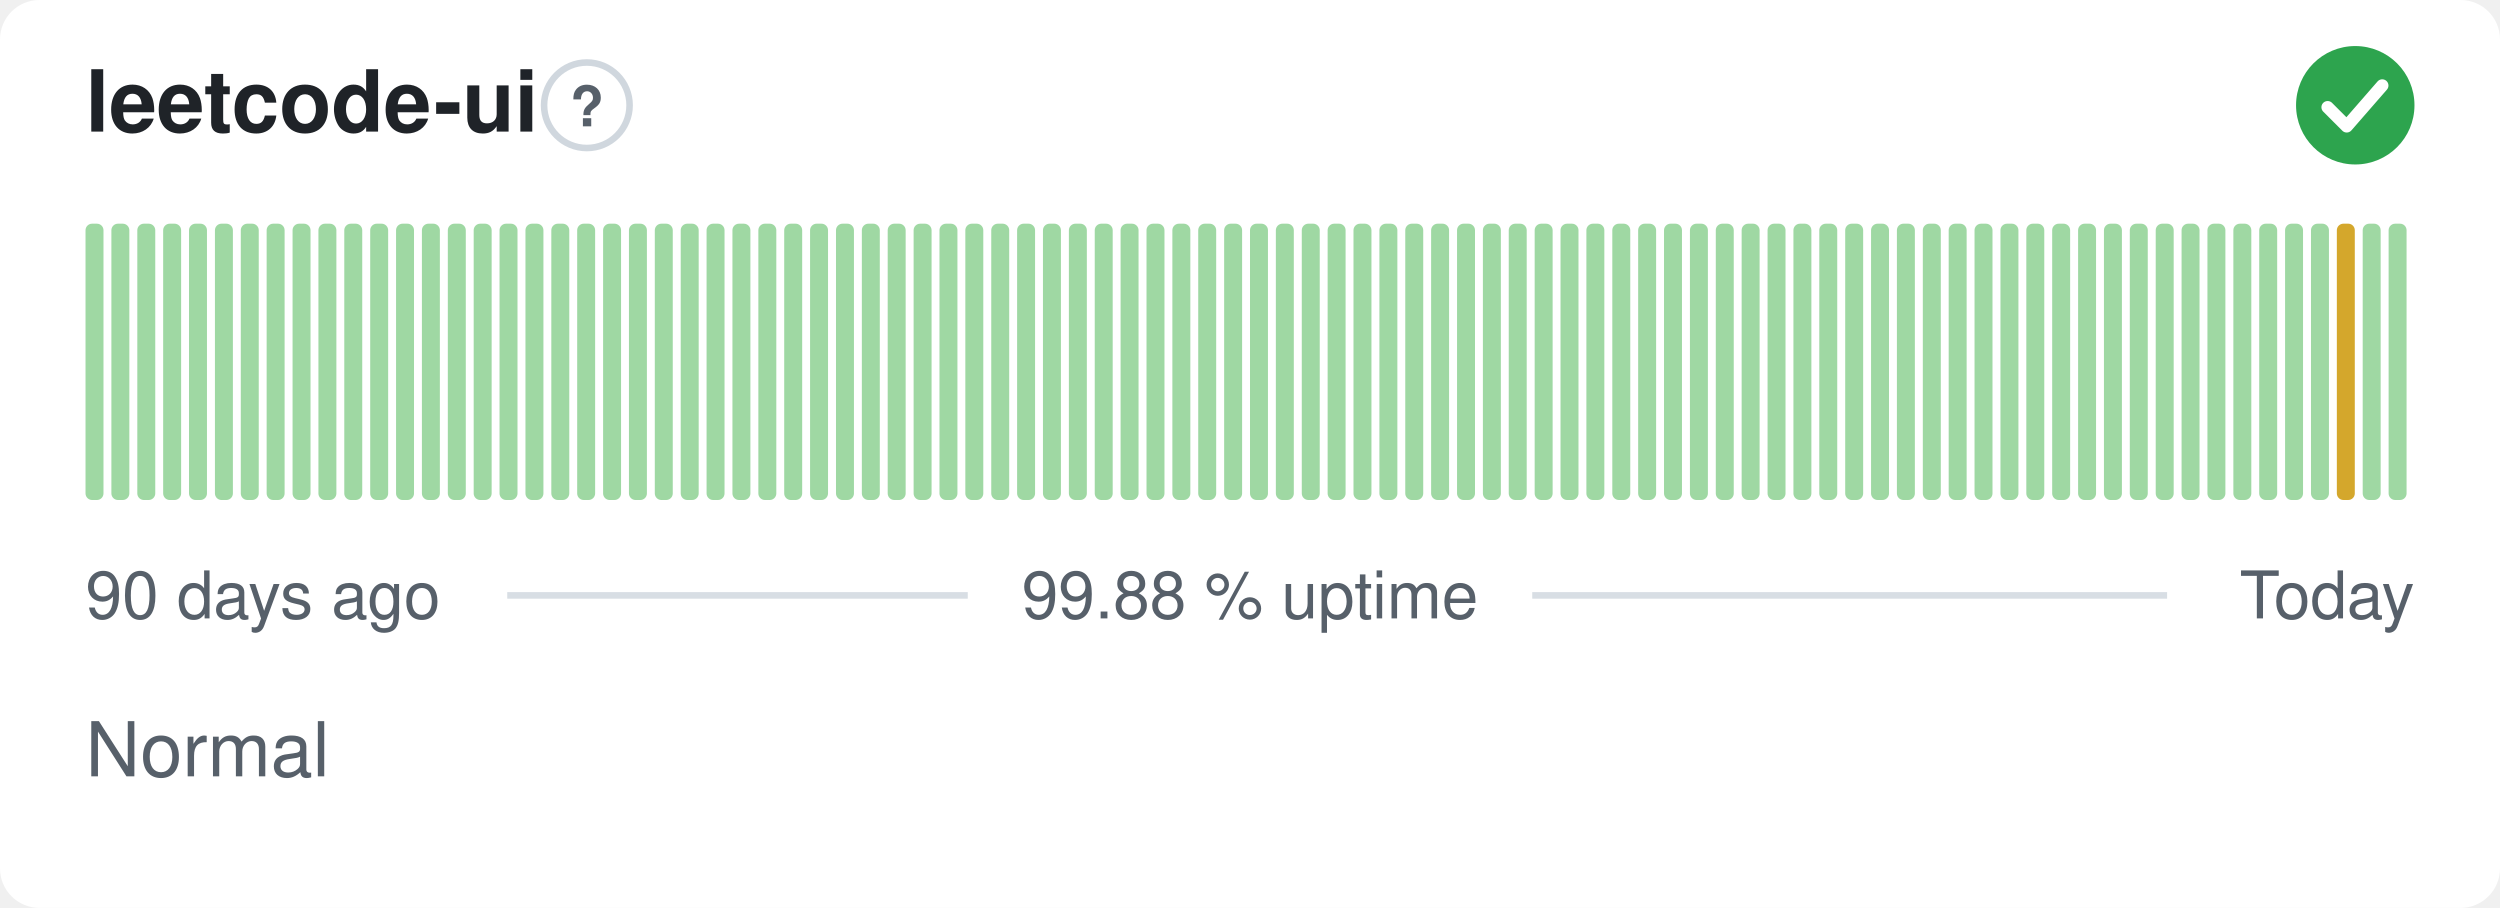
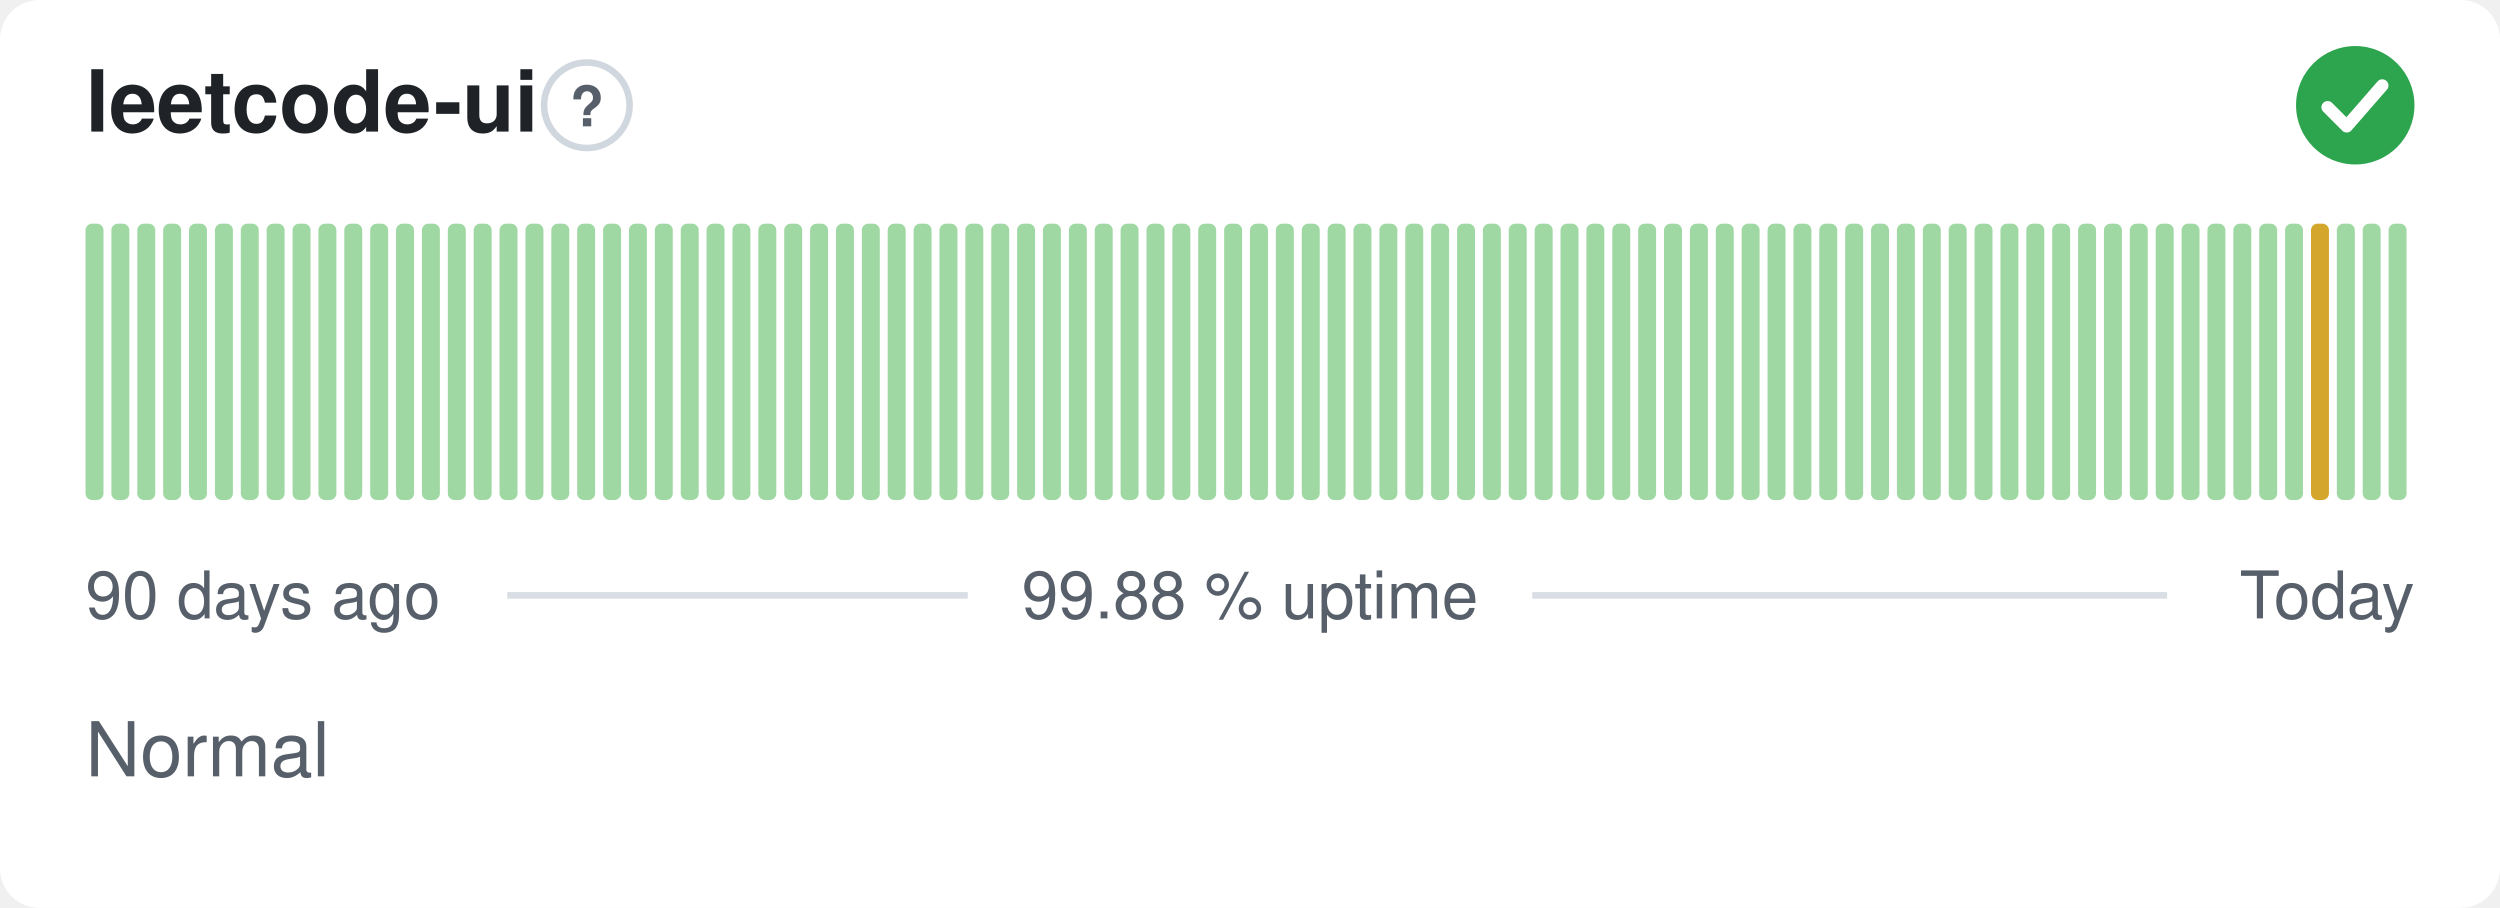
<svg xmlns="http://www.w3.org/2000/svg" width="380" height="138" viewBox="0 0 380 138" role="img" aria-label="leetcode-ui: Normal, 99.88 % uptime over the last 90 days" font-family="-apple-system,BlinkMacSystemFont,'Segoe UI',Helvetica,Arial,sans-serif">
  <style>
    @media (prefers-color-scheme: dark) {
      .bg { fill: #0d1117 }
      .title { fill: #e6edf3 }
      .muted { fill: #8b949e }
      .hint { stroke: #30363d }
      .rule { stroke: #30363d }
      .nodata { fill: #21262d }
    }
  </style>
  <rect class="bg" width="380" height="138" rx="6" fill="#ffffff" />
  <text class="title" x="13" y="20" font-size="13" font-weight="600" fill="#1f2328">leetcode-ui</text>
  <circle class="hint" cx="89.2" cy="16" r="6.5" fill="none" stroke="#d0d7de" stroke-width="1" />
  <text class="muted" x="89.2" y="19.2" text-anchor="middle" font-size="8.5" font-weight="700" fill="#57606a">?</text>
  <circle cx="358" cy="16" r="9" fill="#2da44e" />
  <path d="M353.80 16.30l2.90 2.90 5.40 -6.20" fill="none" stroke="#fff" stroke-width="1.89" stroke-linecap="round" stroke-linejoin="round" />
  <rect x="13.00" y="34.00" width="2.73" height="42.00" rx="1" fill="#9fd8a3" />
  <rect x="16.93" y="34.00" width="2.73" height="42.00" rx="1" fill="#9fd8a3" />
  <rect x="20.87" y="34.00" width="2.73" height="42.00" rx="1" fill="#9fd8a3" />
  <rect x="24.80" y="34.00" width="2.73" height="42.00" rx="1" fill="#9fd8a3" />
  <rect x="28.73" y="34.00" width="2.73" height="42.00" rx="1" fill="#9fd8a3" />
  <rect x="32.67" y="34.00" width="2.73" height="42.00" rx="1" fill="#9fd8a3" />
  <rect x="36.60" y="34.00" width="2.73" height="42.00" rx="1" fill="#9fd8a3" />
  <rect x="40.53" y="34.00" width="2.73" height="42.00" rx="1" fill="#9fd8a3" />
  <rect x="44.47" y="34.00" width="2.73" height="42.00" rx="1" fill="#9fd8a3" />
  <rect x="48.40" y="34.00" width="2.73" height="42.00" rx="1" fill="#9fd8a3" />
  <rect x="52.33" y="34.00" width="2.73" height="42.00" rx="1" fill="#9fd8a3" />
  <rect x="56.27" y="34.00" width="2.73" height="42.00" rx="1" fill="#9fd8a3" />
  <rect x="60.20" y="34.00" width="2.73" height="42.00" rx="1" fill="#9fd8a3" />
  <rect x="64.13" y="34.00" width="2.73" height="42.00" rx="1" fill="#9fd8a3" />
  <rect x="68.07" y="34.00" width="2.73" height="42.00" rx="1" fill="#9fd8a3" />
  <rect x="72.00" y="34.00" width="2.73" height="42.00" rx="1" fill="#9fd8a3" />
  <rect x="75.93" y="34.00" width="2.73" height="42.00" rx="1" fill="#9fd8a3" />
  <rect x="79.87" y="34.00" width="2.73" height="42.00" rx="1" fill="#9fd8a3" />
  <rect x="83.80" y="34.00" width="2.73" height="42.00" rx="1" fill="#9fd8a3" />
  <rect x="87.73" y="34.00" width="2.73" height="42.00" rx="1" fill="#9fd8a3" />
  <rect x="91.67" y="34.00" width="2.73" height="42.00" rx="1" fill="#9fd8a3" />
  <rect x="95.60" y="34.00" width="2.73" height="42.00" rx="1" fill="#9fd8a3" />
  <rect x="99.53" y="34.00" width="2.73" height="42.00" rx="1" fill="#9fd8a3" />
  <rect x="103.47" y="34.00" width="2.73" height="42.00" rx="1" fill="#9fd8a3" />
  <rect x="107.40" y="34.00" width="2.73" height="42.00" rx="1" fill="#9fd8a3" />
  <rect x="111.33" y="34.00" width="2.73" height="42.00" rx="1" fill="#9fd8a3" />
  <rect x="115.27" y="34.00" width="2.73" height="42.00" rx="1" fill="#9fd8a3" />
  <rect x="119.20" y="34.00" width="2.73" height="42.00" rx="1" fill="#9fd8a3" />
  <rect x="123.13" y="34.00" width="2.73" height="42.00" rx="1" fill="#9fd8a3" />
  <rect x="127.07" y="34.00" width="2.73" height="42.00" rx="1" fill="#9fd8a3" />
  <rect x="131.00" y="34.00" width="2.73" height="42.00" rx="1" fill="#9fd8a3" />
  <rect x="134.93" y="34.00" width="2.73" height="42.00" rx="1" fill="#9fd8a3" />
  <rect x="138.87" y="34.00" width="2.73" height="42.00" rx="1" fill="#9fd8a3" />
  <rect x="142.80" y="34.00" width="2.73" height="42.00" rx="1" fill="#9fd8a3" />
  <rect x="146.73" y="34.00" width="2.73" height="42.00" rx="1" fill="#9fd8a3" />
  <rect x="150.67" y="34.00" width="2.73" height="42.00" rx="1" fill="#9fd8a3" />
  <rect x="154.60" y="34.00" width="2.73" height="42.00" rx="1" fill="#9fd8a3" />
  <rect x="158.53" y="34.00" width="2.73" height="42.00" rx="1" fill="#9fd8a3" />
  <rect x="162.47" y="34.00" width="2.73" height="42.00" rx="1" fill="#9fd8a3" />
  <rect x="166.40" y="34.00" width="2.73" height="42.00" rx="1" fill="#9fd8a3" />
  <rect x="170.33" y="34.00" width="2.73" height="42.00" rx="1" fill="#9fd8a3" />
  <rect x="174.27" y="34.00" width="2.73" height="42.00" rx="1" fill="#9fd8a3" />
  <rect x="178.20" y="34.00" width="2.73" height="42.00" rx="1" fill="#9fd8a3" />
  <rect x="182.13" y="34.00" width="2.73" height="42.00" rx="1" fill="#9fd8a3" />
  <rect x="186.07" y="34.00" width="2.73" height="42.00" rx="1" fill="#9fd8a3" />
  <rect x="190.00" y="34.00" width="2.73" height="42.00" rx="1" fill="#9fd8a3" />
  <rect x="193.93" y="34.00" width="2.73" height="42.00" rx="1" fill="#9fd8a3" />
  <rect x="197.87" y="34.00" width="2.73" height="42.00" rx="1" fill="#9fd8a3" />
  <rect x="201.80" y="34.00" width="2.73" height="42.00" rx="1" fill="#9fd8a3" />
  <rect x="205.73" y="34.00" width="2.73" height="42.00" rx="1" fill="#9fd8a3" />
  <rect x="209.67" y="34.00" width="2.73" height="42.00" rx="1" fill="#9fd8a3" />
  <rect x="213.60" y="34.00" width="2.73" height="42.00" rx="1" fill="#9fd8a3" />
  <rect x="217.53" y="34.00" width="2.73" height="42.00" rx="1" fill="#9fd8a3" />
  <rect x="221.47" y="34.00" width="2.73" height="42.00" rx="1" fill="#9fd8a3" />
  <rect x="225.40" y="34.00" width="2.73" height="42.00" rx="1" fill="#9fd8a3" />
  <rect x="229.33" y="34.00" width="2.73" height="42.00" rx="1" fill="#9fd8a3" />
  <rect x="233.27" y="34.00" width="2.73" height="42.00" rx="1" fill="#9fd8a3" />
  <rect x="237.20" y="34.00" width="2.73" height="42.00" rx="1" fill="#9fd8a3" />
  <rect x="241.13" y="34.00" width="2.73" height="42.00" rx="1" fill="#9fd8a3" />
  <rect x="245.07" y="34.00" width="2.73" height="42.00" rx="1" fill="#9fd8a3" />
  <rect x="249.00" y="34.00" width="2.73" height="42.00" rx="1" fill="#9fd8a3" />
  <rect x="252.93" y="34.00" width="2.73" height="42.00" rx="1" fill="#9fd8a3" />
  <rect x="256.87" y="34.00" width="2.73" height="42.00" rx="1" fill="#9fd8a3" />
  <rect x="260.80" y="34.00" width="2.73" height="42.00" rx="1" fill="#9fd8a3" />
  <rect x="264.73" y="34.00" width="2.73" height="42.00" rx="1" fill="#9fd8a3" />
  <rect x="268.67" y="34.00" width="2.73" height="42.00" rx="1" fill="#9fd8a3" />
  <rect x="272.60" y="34.00" width="2.73" height="42.00" rx="1" fill="#9fd8a3" />
  <rect x="276.53" y="34.00" width="2.73" height="42.00" rx="1" fill="#9fd8a3" />
  <rect x="280.47" y="34.00" width="2.73" height="42.00" rx="1" fill="#9fd8a3" />
  <rect x="284.40" y="34.00" width="2.73" height="42.00" rx="1" fill="#9fd8a3" />
  <rect x="288.33" y="34.00" width="2.73" height="42.00" rx="1" fill="#9fd8a3" />
  <rect x="292.27" y="34.00" width="2.73" height="42.00" rx="1" fill="#9fd8a3" />
  <rect x="296.20" y="34.00" width="2.73" height="42.00" rx="1" fill="#9fd8a3" />
  <rect x="300.13" y="34.00" width="2.73" height="42.00" rx="1" fill="#9fd8a3" />
  <rect x="304.07" y="34.00" width="2.73" height="42.00" rx="1" fill="#9fd8a3" />
  <rect x="308.00" y="34.00" width="2.73" height="42.00" rx="1" fill="#9fd8a3" />
  <rect x="311.93" y="34.00" width="2.73" height="42.00" rx="1" fill="#9fd8a3" />
  <rect x="315.87" y="34.00" width="2.73" height="42.00" rx="1" fill="#9fd8a3" />
  <rect x="319.80" y="34.00" width="2.73" height="42.00" rx="1" fill="#9fd8a3" />
  <rect x="323.73" y="34.00" width="2.73" height="42.00" rx="1" fill="#9fd8a3" />
  <rect x="327.67" y="34.00" width="2.73" height="42.00" rx="1" fill="#9fd8a3" />
  <rect x="331.60" y="34.00" width="2.73" height="42.00" rx="1" fill="#9fd8a3" />
  <rect x="335.53" y="34.00" width="2.73" height="42.00" rx="1" fill="#9fd8a3" />
  <rect x="339.47" y="34.00" width="2.73" height="42.00" rx="1" fill="#9fd8a3" />
  <rect x="343.40" y="34.00" width="2.73" height="42.00" rx="1" fill="#9fd8a3" />
  <rect x="347.33" y="34.00" width="2.73" height="42.00" rx="1" fill="#9fd8a3" />
-   <rect x="351.27" y="34.00" width="2.73" height="42.00" rx="1" fill="#9fd8a3" />
-   <rect x="355.20" y="34.00" width="2.73" height="42.00" rx="1" fill="#d4a72c" />
+   <rect x="351.27" y="34.00" width="2.73" height="42.00" rx="1" fill="#d4a72c" />
+   <rect x="355.20" y="34.00" width="2.73" height="42.00" rx="1" fill="#9fd8a3" />
  <rect x="359.13" y="34.00" width="2.73" height="42.00" rx="1" fill="#9fd8a3" />
  <rect x="363.07" y="34.00" width="2.73" height="42.00" rx="1" fill="#9fd8a3" />
  <text class="muted" x="13" y="94" font-size="10" fill="#57606a">90 days ago</text>
  <text class="muted" x="190" y="94" text-anchor="middle" font-size="10" fill="#57606a">99.88 % uptime</text>
  <text class="muted" x="367" y="94" text-anchor="end" font-size="10" fill="#57606a">Today</text>
  <line class="rule" x1="77.1" y1="90.5" x2="147.1" y2="90.5" stroke="#d8dee4" stroke-width="1" />
  <line class="rule" x1="232.9" y1="90.5" x2="329.4" y2="90.5" stroke="#d8dee4" stroke-width="1" />
  <text class="muted" x="13" y="118" font-size="11.5" fill="#57606a">Normal</text>
</svg>
